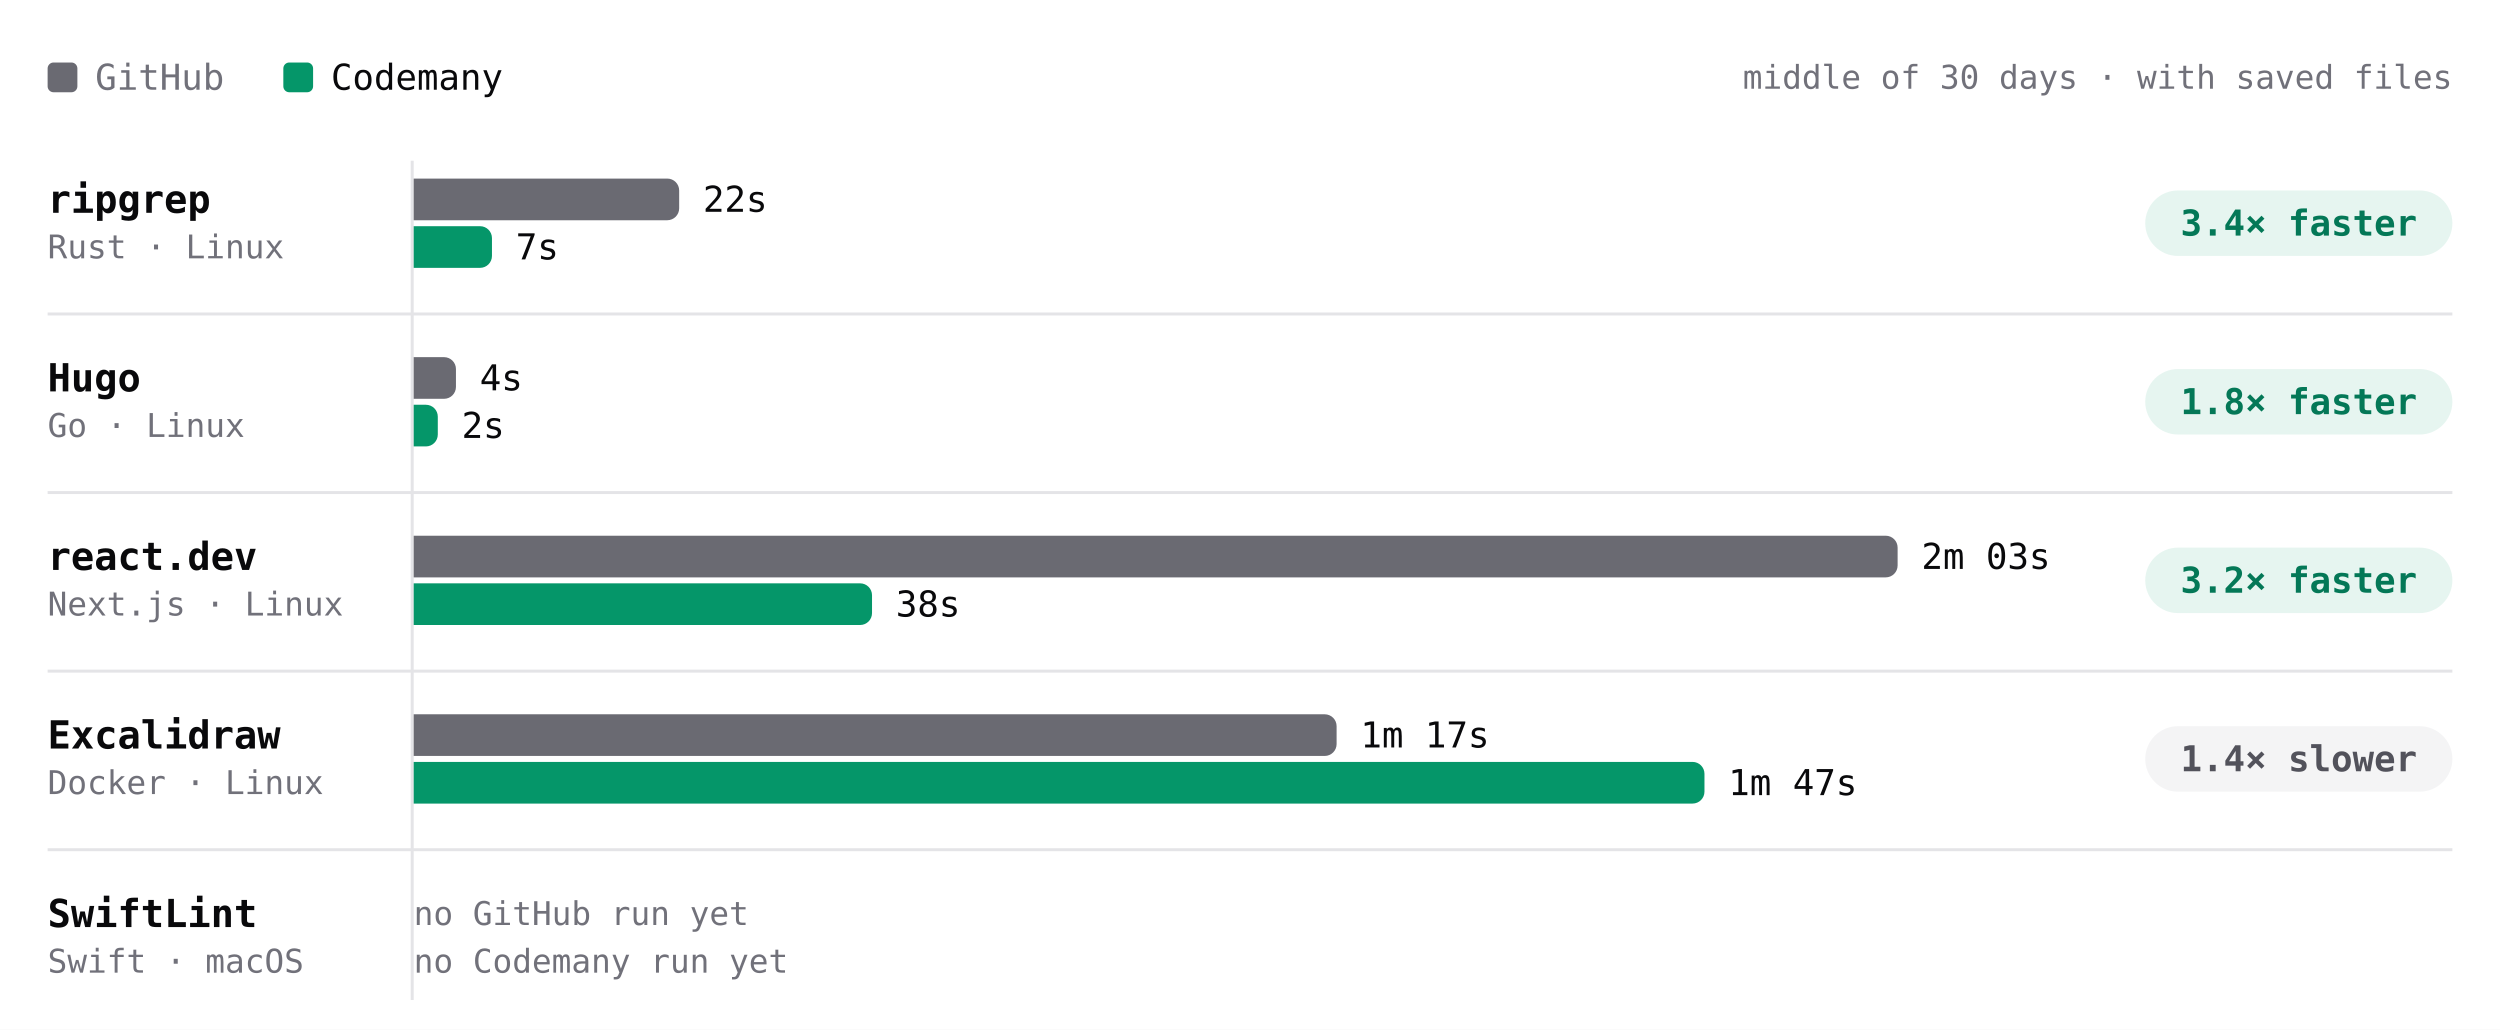
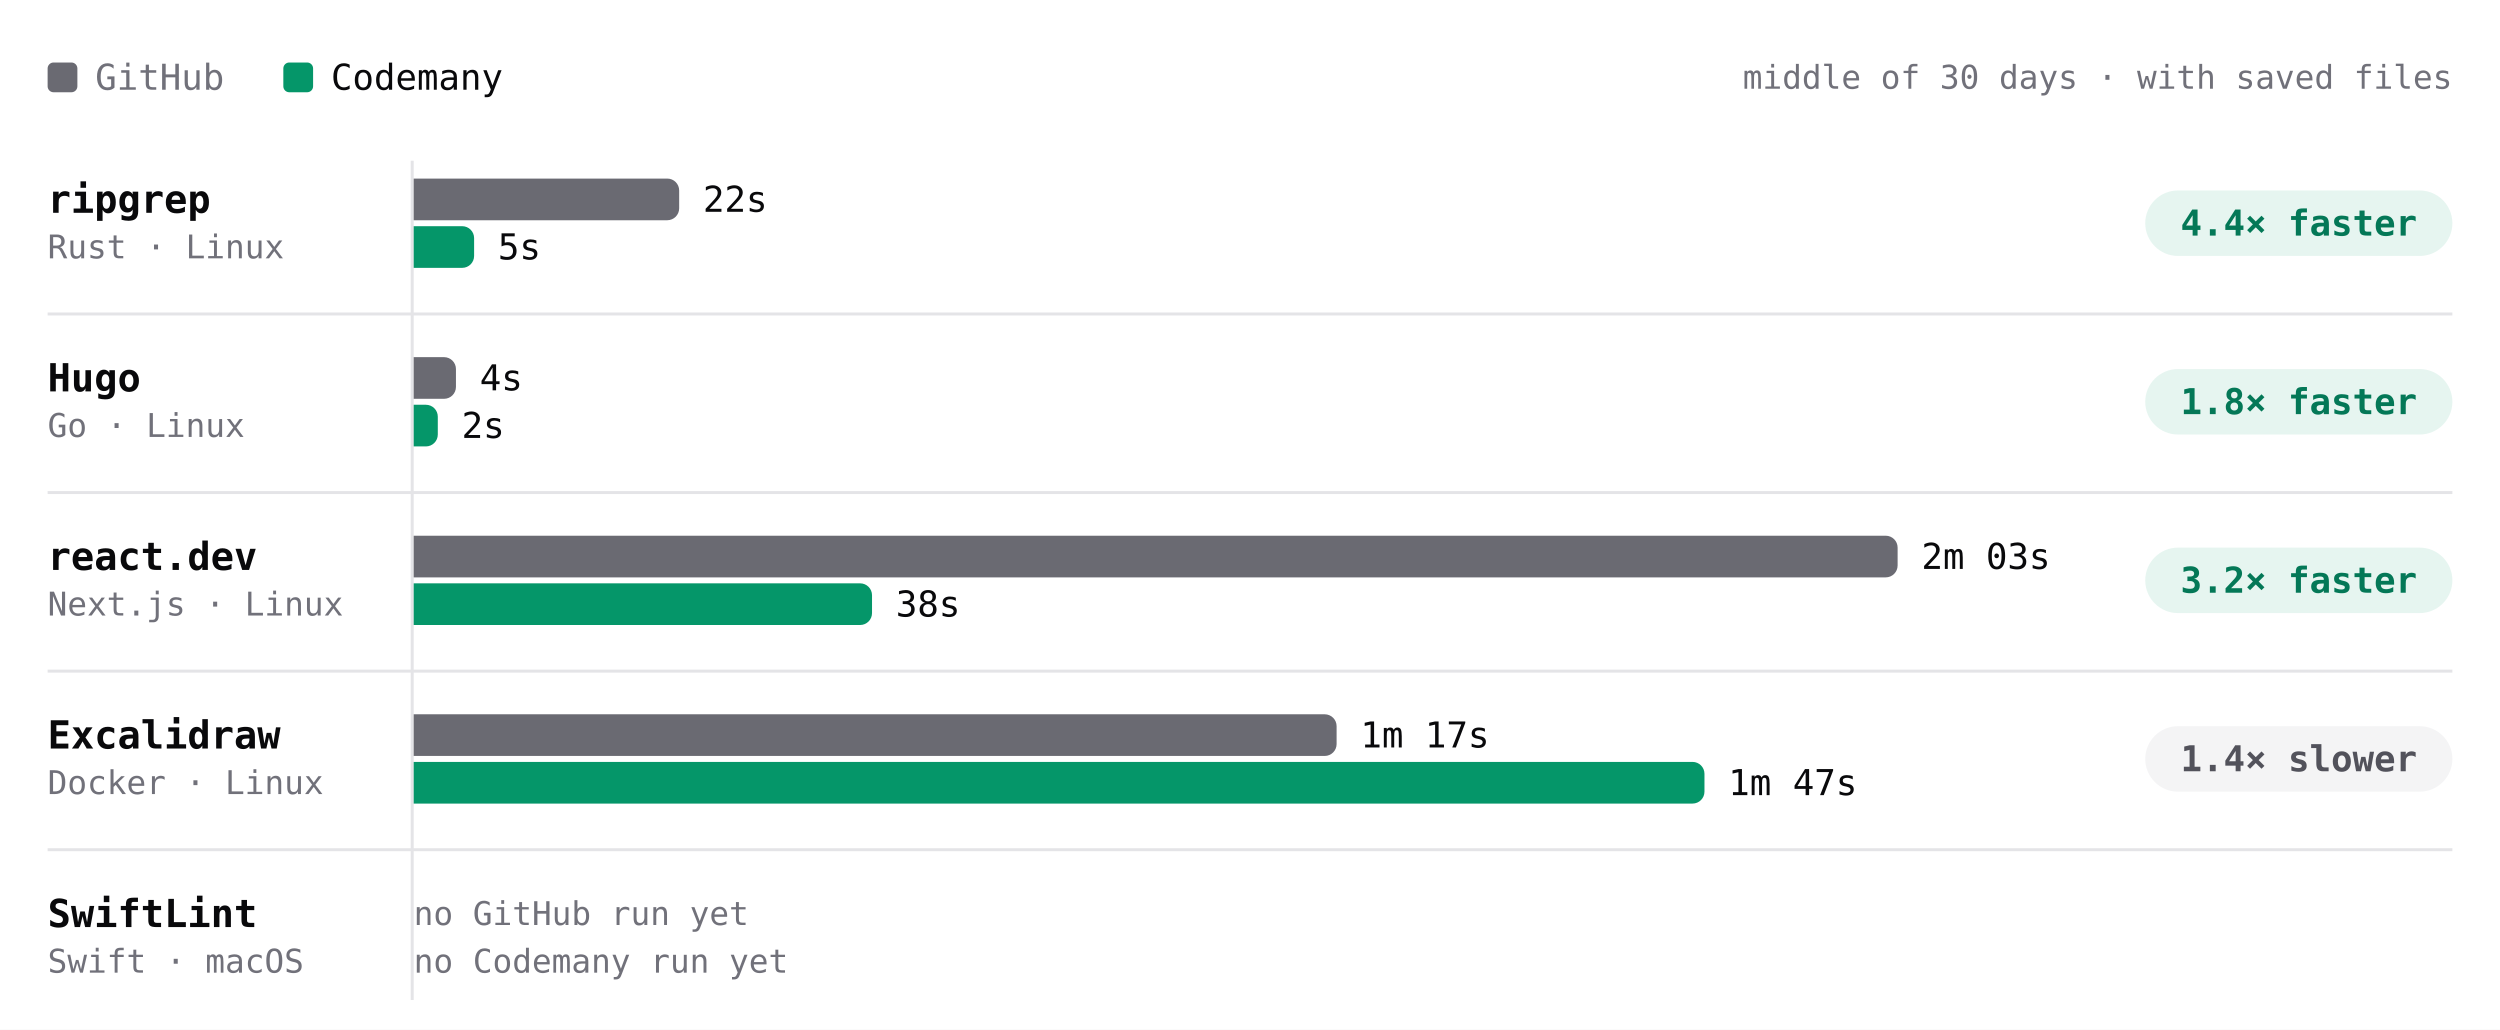
- <svg xmlns="http://www.w3.org/2000/svg" viewBox="0 0 840 346" width="840" height="346" role="img" aria-label="Build time per project, middle of 30 days · with saved files. ripgrep: GitHub 22s, Codemany 7s, 3.4× faster; Hugo: GitHub 4s, Codemany 2s, 1.8× faster; react.dev: GitHub 2m 03s, Codemany 38s, 3.2× faster; Excalidraw: GitHub 1m 17s, Codemany 1m 47s, 1.4× slower; SwiftLint: GitHub —, Codemany —, —." font-family="'JetBrains Mono', ui-monospace, SFMono-Regular, Menlo, monospace" style="max-width:100%;height:auto;font-variant-numeric:tabular-nums">
+ <svg xmlns="http://www.w3.org/2000/svg" viewBox="0 0 840 346" width="840" height="346" role="img" aria-label="Build time per project, middle of 30 days · with saved files. ripgrep: GitHub 22s, Codemany 5s, 4.4× faster; Hugo: GitHub 4s, Codemany 2s, 1.8× faster; react.dev: GitHub 2m 03s, Codemany 38s, 3.2× faster; Excalidraw: GitHub 1m 17s, Codemany 1m 47s, 1.4× slower; SwiftLint: GitHub —, Codemany —, —." font-family="'JetBrains Mono', ui-monospace, SFMono-Regular, Menlo, monospace" style="max-width:100%;height:auto;font-variant-numeric:tabular-nums">
  <rect width="840" height="346" fill="#ffffff" />
  <rect x="16" y="21" width="10" height="10" rx="2" fill="#6a6a72" />
  <text x="32" y="26" font-size="12" fill="#71717a" dominant-baseline="central">GitHub</text>
  <rect x="95.2" y="21" width="10" height="10" rx="2" fill="#059669" />
  <text x="111.2" y="26" font-size="12" fill="#09090b" dominant-baseline="central">Codemany</text>
  <text x="824" y="26" font-size="11" fill="#71717a" text-anchor="end" dominant-baseline="central">middle of 30 days · with saved files</text>
  <path d="M138.5 54L138.5 336" stroke="#e4e4e7" stroke-width="1" fill="none" />
  <text x="16" y="67" font-size="13" fill="#09090b" font-weight="600" dominant-baseline="central">ripgrep</text>
  <text x="16" y="83" font-size="11" fill="#71717a" dominant-baseline="central">Rust · Linux</text>
  <g class="bench-mark" data-tip="ripgrep · GitHub · 22s · middle of 2 nights" data-href="https://github.com/codemanyhq/bench-private/actions/runs/41834014108/job/126588227205" style="cursor:pointer">
    <rect x="139" y="59" width="549.8" height="16" fill="#ffffff" fill-opacity="0" />
    <path d="M139 60h85.2a4 4 0 0 1 4 4v6a4 4 0 0 1 -4 4h-85.2z" fill="#6a6a72" />
    <text x="236.2" y="67" font-size="12" fill="#09090b" dominant-baseline="central">22s</text>
  </g>
-   <g class="bench-mark" data-tip="ripgrep · Codemany · 7s · middle of 18 nights" data-href="https://github.com/codemanyhq/bench/actions/runs/42182662626/job/127787425479" style="cursor:pointer">
+   <g class="bench-mark" data-tip="ripgrep · Codemany · 5s · middle of 19 nights" data-href="https://github.com/codemanyhq/bench/actions/runs/42190600936/job/127817912306" style="cursor:pointer">
    <rect x="139" y="75" width="549.8" height="16" fill="#ffffff" fill-opacity="0" />
-     <path d="M139 76h22.3a4 4 0 0 1 4 4v6a4 4 0 0 1 -4 4h-22.3z" fill="#059669" />
-     <text x="173.3" y="83" font-size="12" fill="#09090b" dominant-baseline="central">7s</text>
+     <path d="M139 76h16.3a4 4 0 0 1 4 4v6a4 4 0 0 1 -4 4h-16.3z" fill="#059669" />
+     <text x="167.3" y="83" font-size="12" fill="#09090b" dominant-baseline="central">5s</text>
  </g>
  <rect x="720.8" y="64" width="103.2" height="22" rx="11" fill="rgba(5,150,105,0.10)" />
-   <text x="772.4" y="75" font-size="12" fill="#047857" font-weight="600" text-anchor="middle" dominant-baseline="central">3.4× faster</text>
+   <text x="772.4" y="75" font-size="12" fill="#047857" font-weight="600" text-anchor="middle" dominant-baseline="central">4.4× faster</text>
  <text x="16" y="127" font-size="13" fill="#09090b" font-weight="600" dominant-baseline="central">Hugo</text>
  <text x="16" y="143" font-size="11" fill="#71717a" dominant-baseline="central">Go · Linux</text>
  <g class="bench-mark" data-tip="Hugo · GitHub · 4s · middle of 2 nights" data-href="https://github.com/codemanyhq/bench-private/actions/runs/41834014108/job/126588227168" style="cursor:pointer">
    <rect x="139" y="119" width="549.8" height="16" fill="#ffffff" fill-opacity="0" />
    <path d="M139 120h10.2a4 4 0 0 1 4 4v6a4 4 0 0 1 -4 4h-10.2z" fill="#6a6a72" />
    <text x="161.2" y="127" font-size="12" fill="#09090b" dominant-baseline="central">4s</text>
  </g>
-   <g class="bench-mark" data-tip="Hugo · Codemany · 2s · middle of 18 nights" data-href="https://github.com/codemanyhq/bench/actions/runs/42182662626/job/127787378439" style="cursor:pointer">
+   <g class="bench-mark" data-tip="Hugo · Codemany · 2s · middle of 19 nights" data-href="https://github.com/codemanyhq/bench/actions/runs/42190600936/job/127817867643" style="cursor:pointer">
    <rect x="139" y="135" width="549.8" height="16" fill="#ffffff" fill-opacity="0" />
    <path d="M139 136h4.1a4 4 0 0 1 4 4v6a4 4 0 0 1 -4 4h-4.1z" fill="#059669" />
    <text x="155.1" y="143" font-size="12" fill="#09090b" dominant-baseline="central">2s</text>
  </g>
  <rect x="720.8" y="124" width="103.2" height="22" rx="11" fill="rgba(5,150,105,0.10)" />
  <text x="772.4" y="135" font-size="12" fill="#047857" font-weight="600" text-anchor="middle" dominant-baseline="central">1.8× faster</text>
  <path d="M16 105.5L824 105.5" stroke="#e4e4e7" stroke-width="1" fill="none" />
  <text x="16" y="187" font-size="13" fill="#09090b" font-weight="600" dominant-baseline="central">react.dev</text>
  <text x="16" y="203" font-size="11" fill="#71717a" dominant-baseline="central">Next.js · Linux</text>
  <g class="bench-mark" data-tip="react.dev · GitHub · 2m 03s · middle of 2 nights" data-href="https://github.com/codemanyhq/bench-private/actions/runs/41834014108/job/126588227160" style="cursor:pointer">
    <rect x="139" y="179" width="549.8" height="16" fill="#ffffff" fill-opacity="0" />
    <path d="M139 180h494.6a4 4 0 0 1 4 4v6a4 4 0 0 1 -4 4h-494.6z" fill="#6a6a72" />
    <text x="645.6" y="187" font-size="12" fill="#09090b" dominant-baseline="central">2m 03s</text>
  </g>
-   <g class="bench-mark" data-tip="react.dev · Codemany · 38s · middle of 18 nights" data-href="https://github.com/codemanyhq/bench/actions/runs/42182662626/job/127787418798" style="cursor:pointer">
+   <g class="bench-mark" data-tip="react.dev · Codemany · 38s · middle of 19 nights" data-href="https://github.com/codemanyhq/bench/actions/runs/42190600936/job/127817868791" style="cursor:pointer">
    <rect x="139" y="195" width="549.8" height="16" fill="#ffffff" fill-opacity="0" />
    <path d="M139 196h150a4 4 0 0 1 4 4v6a4 4 0 0 1 -4 4h-150z" fill="#059669" />
    <text x="301" y="203" font-size="12" fill="#09090b" dominant-baseline="central">38s</text>
  </g>
  <rect x="720.8" y="184" width="103.2" height="22" rx="11" fill="rgba(5,150,105,0.10)" />
  <text x="772.4" y="195" font-size="12" fill="#047857" font-weight="600" text-anchor="middle" dominant-baseline="central">3.2× faster</text>
  <path d="M16 165.5L824 165.5" stroke="#e4e4e7" stroke-width="1" fill="none" />
  <text x="16" y="247" font-size="13" fill="#09090b" font-weight="600" dominant-baseline="central">Excalidraw</text>
  <text x="16" y="263" font-size="11" fill="#71717a" dominant-baseline="central">Docker · Linux</text>
  <g class="bench-mark" data-tip="Excalidraw · GitHub · 1m 17s · middle of 2 nights" data-href="https://github.com/codemanyhq/bench-private/actions/runs/41834014108/job/126588227191" style="cursor:pointer">
    <rect x="139" y="239" width="549.8" height="16" fill="#ffffff" fill-opacity="0" />
    <path d="M139 240h306.1a4 4 0 0 1 4 4v6a4 4 0 0 1 -4 4h-306.1z" fill="#6a6a72" />
    <text x="457.1" y="247" font-size="12" fill="#09090b" dominant-baseline="central">1m 17s</text>
  </g>
  <g class="bench-mark" data-tip="Excalidraw · Codemany · 1m 47s · middle of 12 nights" data-href="https://github.com/codemanyhq/bench/actions/runs/42138375562/job/127649285971" style="cursor:pointer">
    <rect x="139" y="255" width="549.8" height="16" fill="#ffffff" fill-opacity="0" />
    <path d="M139 256h429.7a4 4 0 0 1 4 4v6a4 4 0 0 1 -4 4h-429.7z" fill="#059669" />
    <text x="580.7" y="263" font-size="12" fill="#09090b" dominant-baseline="central">1m 47s</text>
  </g>
  <rect x="720.8" y="244" width="103.2" height="22" rx="11" fill="#f4f4f5" />
  <text x="772.4" y="255" font-size="12" fill="#52525b" font-weight="600" text-anchor="middle" dominant-baseline="central">1.4× slower</text>
  <path d="M16 225.5L824 225.5" stroke="#e4e4e7" stroke-width="1" fill="none" />
  <text x="16" y="307" font-size="13" fill="#09090b" font-weight="600" dominant-baseline="central">SwiftLint</text>
  <text x="16" y="323" font-size="11" fill="#71717a" dominant-baseline="central">Swift · macOS</text>
  <text x="139" y="307" font-size="11" fill="#71717a" dominant-baseline="central">no GitHub run yet</text>
  <text x="139" y="323" font-size="11" fill="#71717a" dominant-baseline="central">no Codemany run yet</text>
  <path d="M16 285.5L824 285.5" stroke="#e4e4e7" stroke-width="1" fill="none" />
</svg>
